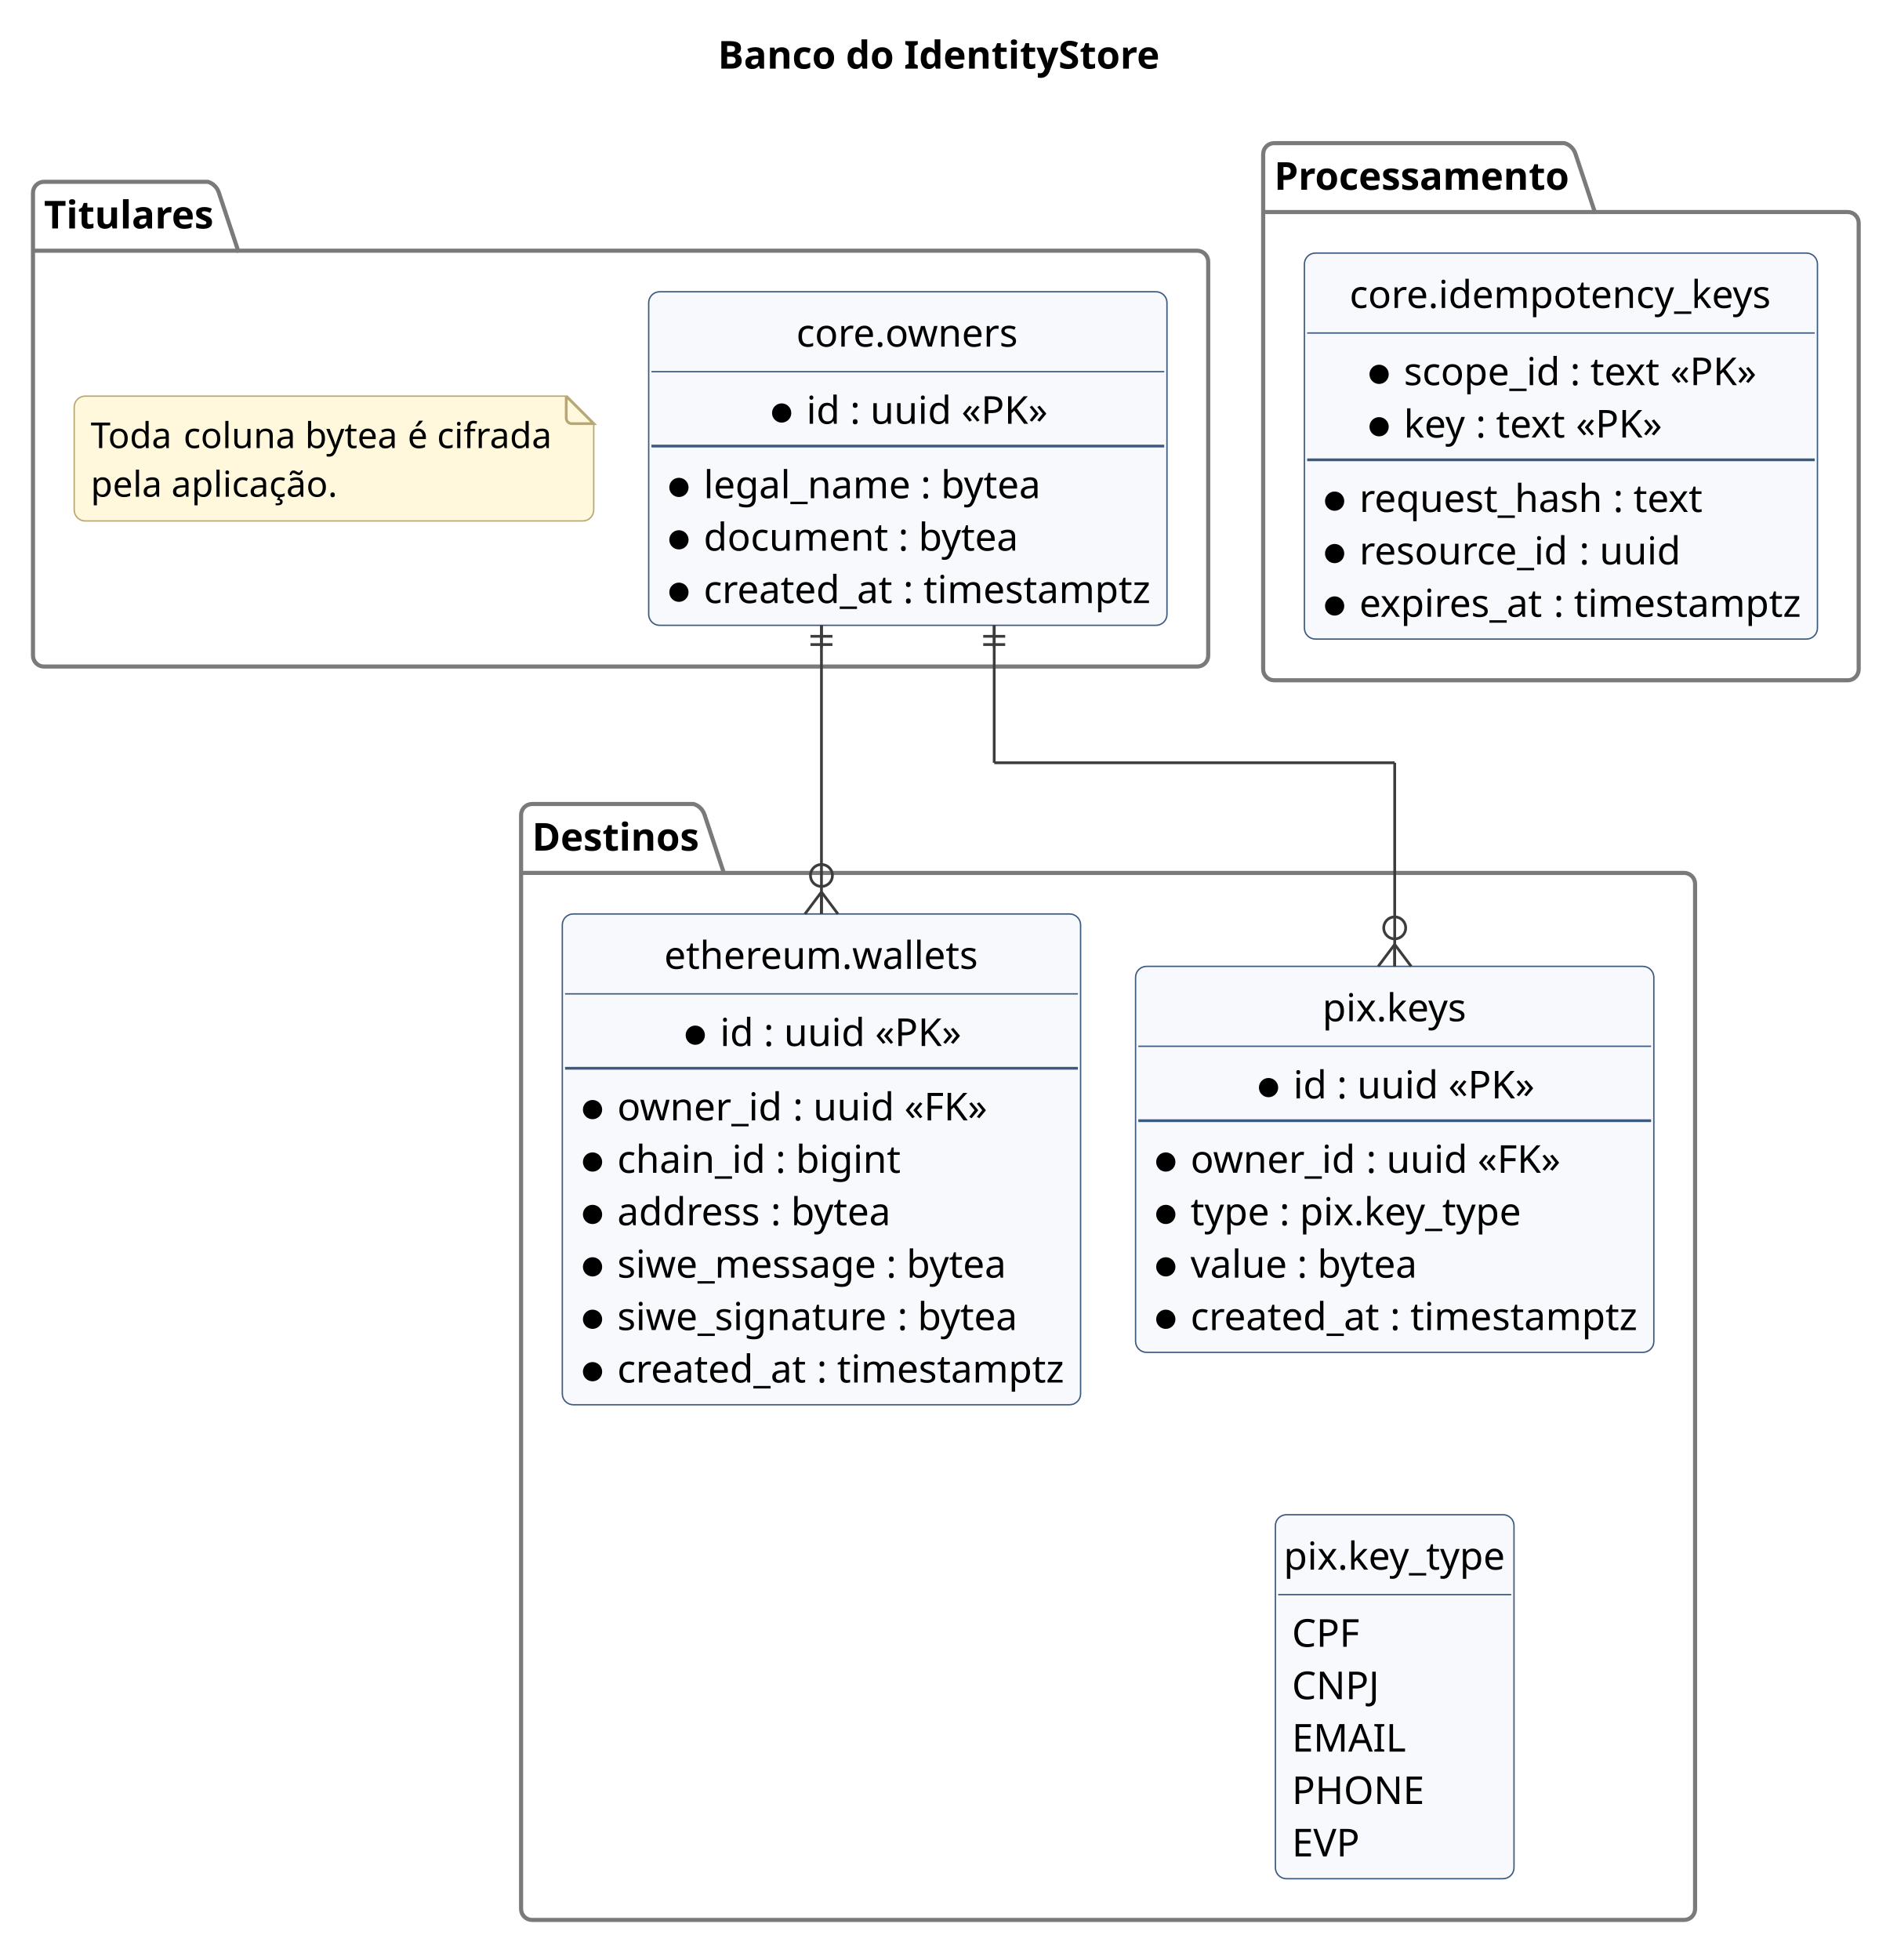
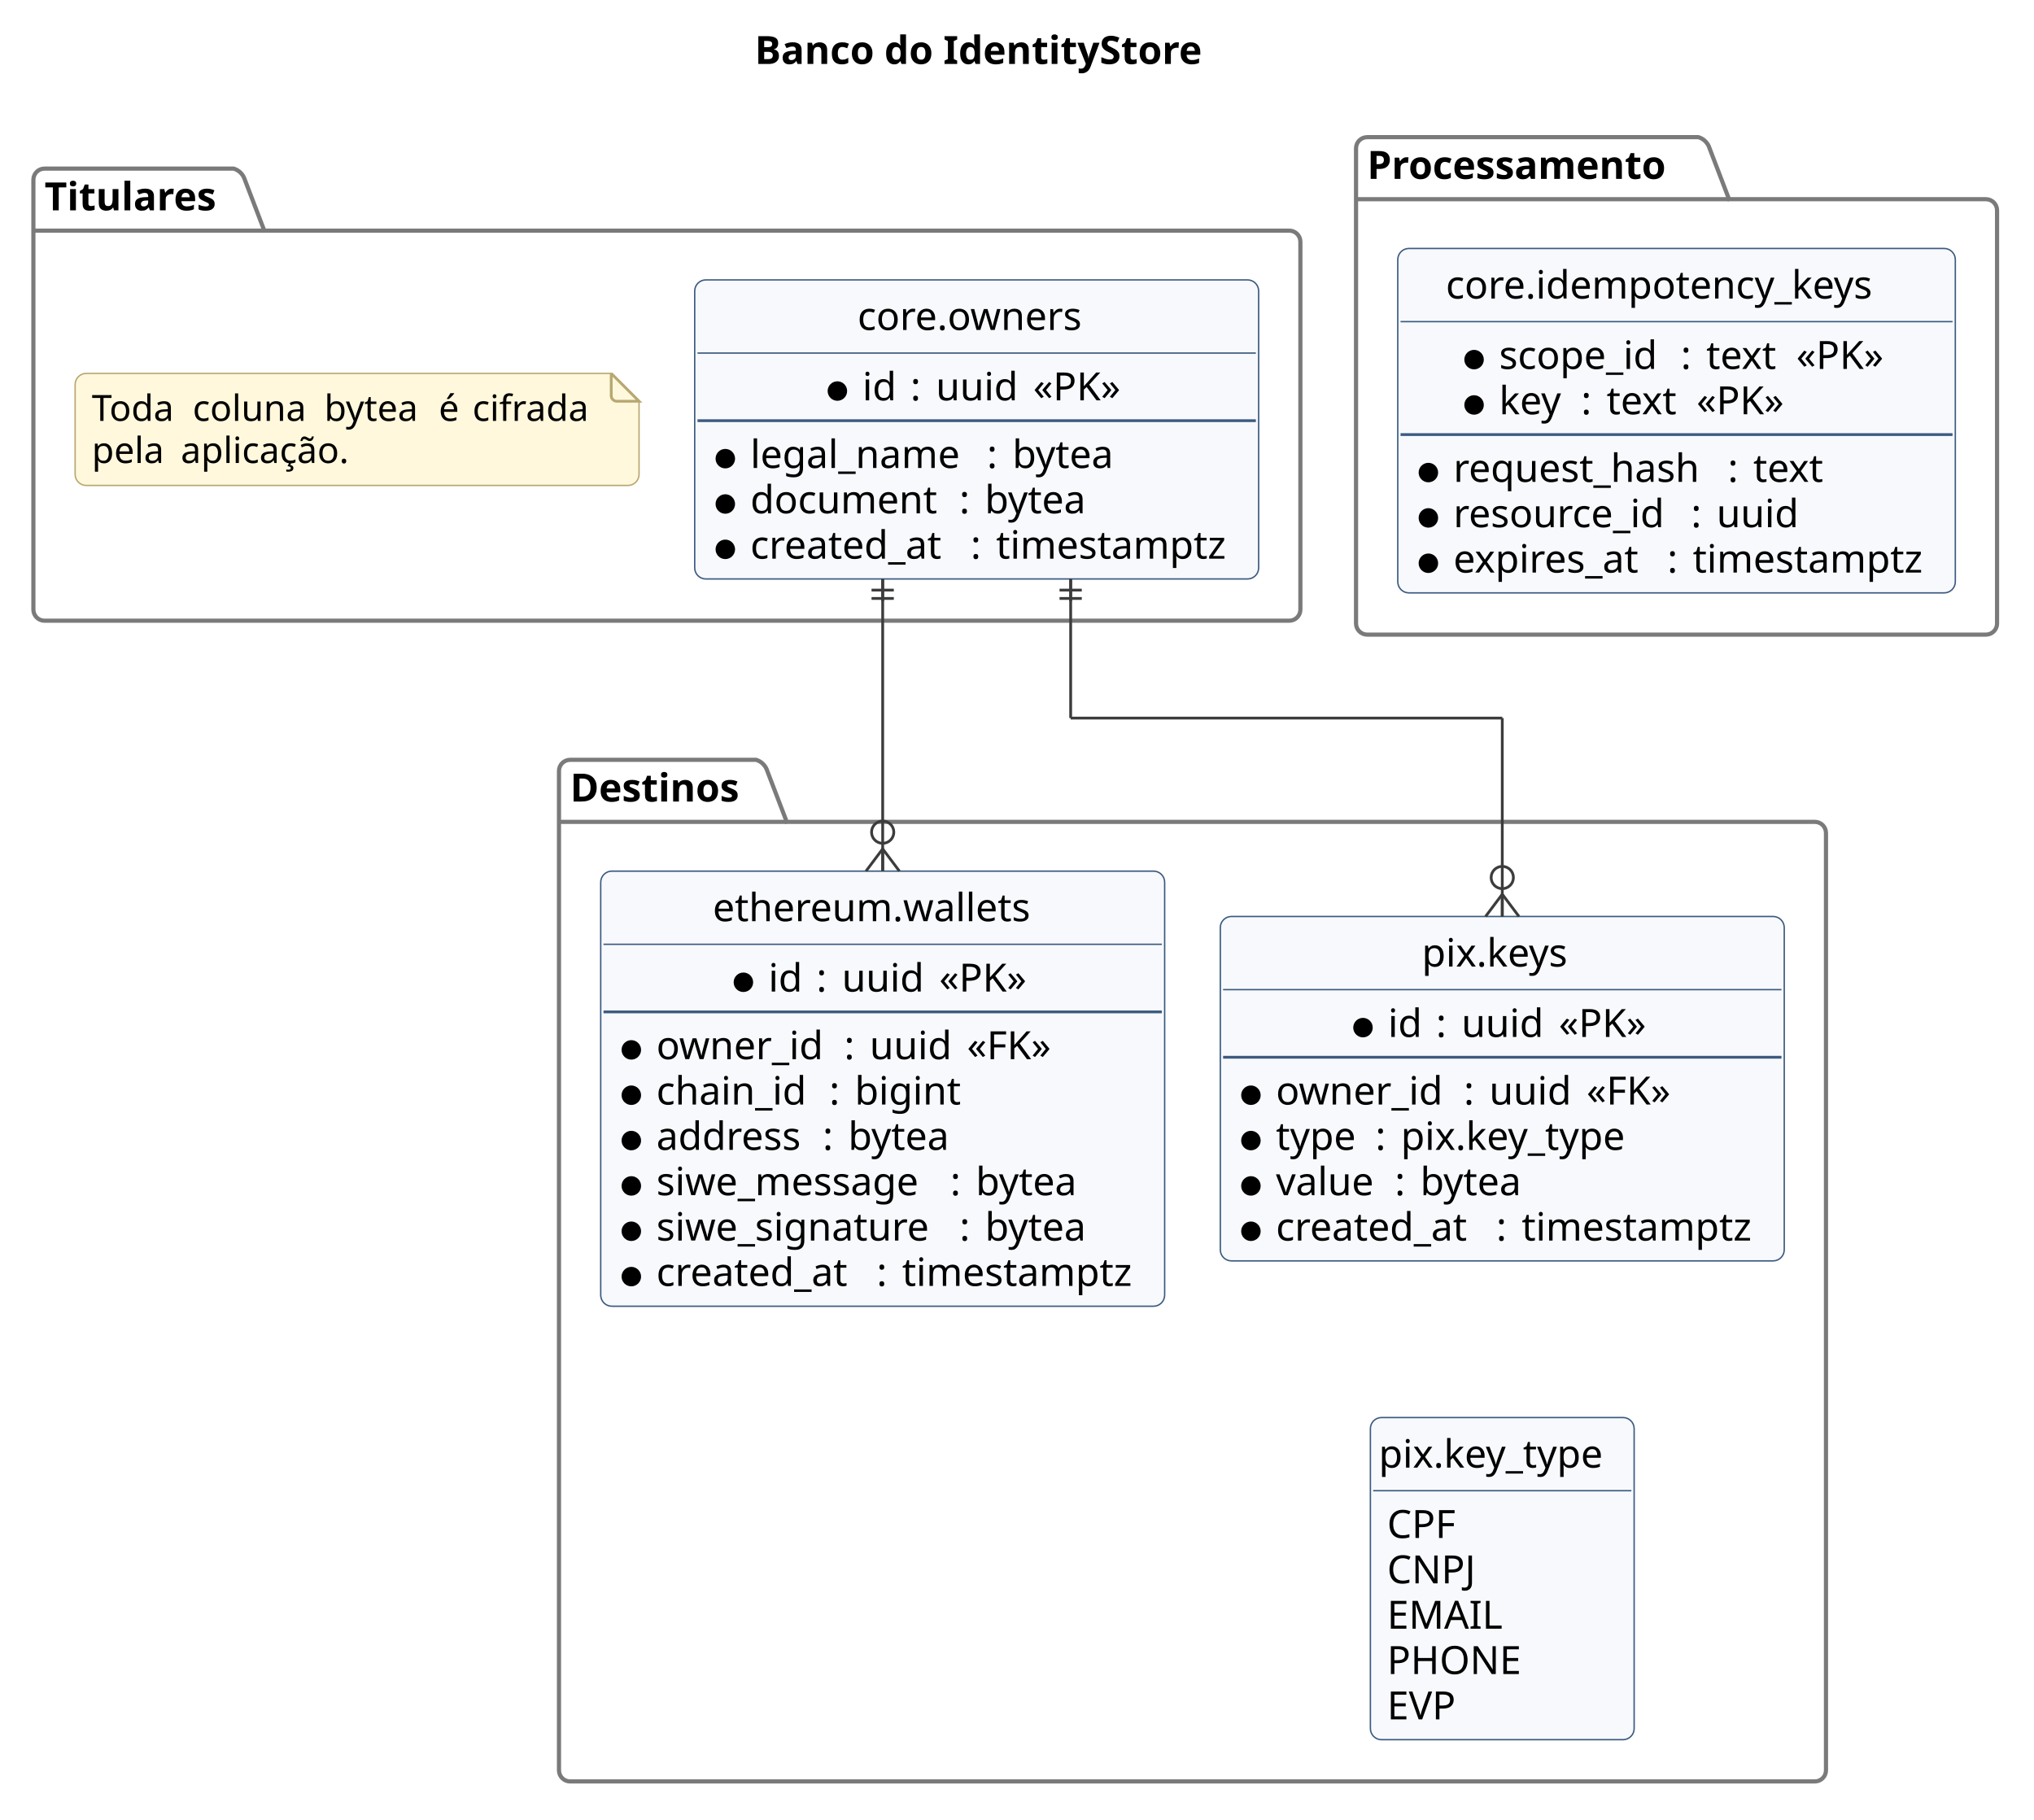
- <svg xmlns="http://www.w3.org/2000/svg" version="1.1" data-diagram-type="CLASS" style="width:690px;height:713px;background:#FFFFFF;" width="690px" height="713px" viewBox="0 0 690 713" zoomAndPan="magnify" preserveAspectRatio="none" contentStyleType="text/css">
+ <svg xmlns="http://www.w3.org/2000/svg" version="1.1" data-diagram-type="CLASS" style="width:731px;height:654px;background:#FFFFFF;" width="731px" height="654px" viewBox="0 0 731 654" zoomAndPan="magnify" preserveAspectRatio="none" contentStyleType="text/css">
  <defs />
  <g font-family="sans-serif" lengthAdjust="spacing">
    <g class="title" data-source-line="4">
-       <text x="261.178" y="24.966" fill="#000" font-size="14" textLength="160.887" font-weight="700">Banco do IdentityStore</text>
-     </g>
-     <path d="M16,66.136 L75.642,66.136 A6,6 0 0 1 79.642,70.136 L86.642,91.204 L435.58,91.204 A4,4 0 0 1 439.58,95.204 L439.58,238.475 A4,4 0 0 1 435.58,242.475 L16,242.475 A4,4 0 0 1 12,238.475 L12,70.136 A4,4 0 0 1 16,66.136" style="stroke:#7A7A7A;stroke-width:1.5;" fill="none" />
-     <line x1="12" y1="91.204" x2="86.642" y2="91.204" style="stroke:#7A7A7A;stroke-width:1.5;" />
-     <text x="16" y="83.102" fill="#000" font-size="14" textLength="61.642" font-weight="700">Titulares</text>
-     <path d="M193.584,292.475 L252.358,292.475 A6,6 0 0 1 256.358,296.475 L263.358,317.543 L612.719,317.543 A4,4 0 0 1 616.719,321.543 L616.719,694.426 A4,4 0 0 1 612.719,698.426 L193.584,698.426 A4,4 0 0 1 189.584,694.426 L189.584,296.475 A4,4 0 0 1 193.584,292.475" style="stroke:#7A7A7A;stroke-width:1.5;" fill="none" />
-     <line x1="189.584" y1="317.543" x2="263.358" y2="317.543" style="stroke:#7A7A7A;stroke-width:1.5;" />
-     <text x="193.584" y="309.441" fill="#000" font-size="14" textLength="60.774" font-weight="700">Destinos</text>
-     <path d="M463.58,52.068 L569.239,52.068 A6,6 0 0 1 573.239,56.068 L580.239,77.136 L672.243,77.136 A4,4 0 0 1 676.243,81.136 L676.243,243.475 A4,4 0 0 1 672.243,247.475 L463.58,247.475 A4,4 0 0 1 459.58,243.475 L459.58,56.068 A4,4 0 0 1 463.58,52.068" style="stroke:#7A7A7A;stroke-width:1.5;" fill="none" />
-     <line x1="459.58" y1="77.136" x2="580.239" y2="77.136" style="stroke:#7A7A7A;stroke-width:1.5;" />
-     <text x="463.58" y="69.034" fill="#000" font-size="14" textLength="107.66" font-weight="700">Processamento</text>
+       <text x="271.269" y="22.995" fill="#000" font-size="14" textLength="182.185" font-weight="700">Banco do IdentityStore</text>
+     </g>
+     <path d="M16,60.594 L83.986,60.594 A6,6 0 0 1 87.986,64.594 L94.986,82.891 L463.345,82.891 A4,4 0 0 1 467.345,86.891 L467.345,219.078 A4,4 0 0 1 463.345,223.078 L16,223.078 A4,4 0 0 1 12,219.078 L12,64.594 A4,4 0 0 1 16,60.594" style="stroke:#7A7A7A;stroke-width:1.5;" fill="none" />
+     <line x1="12" y1="82.891" x2="94.986" y2="82.891" style="stroke:#7A7A7A;stroke-width:1.5;" />
+     <text x="16" y="75.589" fill="#000" font-size="14" textLength="69.986" font-weight="700">Titulares</text>
+     <path d="M204.891,273.078 L271.749,273.078 A6,6 0 0 1 275.749,277.078 L282.749,295.375 L652.24,295.375 A4,4 0 0 1 656.24,299.375 L656.24,636.234 A4,4 0 0 1 652.24,640.234 L204.891,640.234 A4,4 0 0 1 200.891,636.234 L200.891,277.078 A4,4 0 0 1 204.891,273.078" style="stroke:#7A7A7A;stroke-width:1.5;" fill="none" />
+     <line x1="200.891" y1="295.375" x2="282.749" y2="295.375" style="stroke:#7A7A7A;stroke-width:1.5;" />
+     <text x="204.891" y="288.073" fill="#000" font-size="14" textLength="68.858" font-weight="700">Destinos</text>
+     <path d="M491.345,49.297 L610.396,49.297 A6,6 0 0 1 614.396,53.297 L621.396,71.594 L713.723,71.594 A4,4 0 0 1 717.723,75.594 L717.723,224.078 A4,4 0 0 1 713.723,228.078 L491.345,228.078 A4,4 0 0 1 487.345,224.078 L487.345,53.297 A4,4 0 0 1 491.345,49.297" style="stroke:#7A7A7A;stroke-width:1.5;" fill="none" />
+     <line x1="487.345" y1="71.594" x2="621.396" y2="71.594" style="stroke:#7A7A7A;stroke-width:1.5;" />
+     <text x="491.345" y="64.292" fill="#000" font-size="14" textLength="121.051" font-weight="700">Processamento</text>
    <g class="entity" data-qualified-name="g_owner.owners" id="ent0002" data-source-line="12">
-       <rect x="236.012" y="106.136" width="188.567" height="121.34" fill="#F7F9FC" style="stroke:#3C5A80;stroke-width:0.5;" rx="4" ry="4" />
-       <text x="289.731" y="126.102" fill="#000" font-size="14" textLength="81.13">core.owners</text>
-       <line x1="237.012" y1="135.204" x2="423.58" y2="135.204" style="stroke:#3C5A80;stroke-width:0.5;" />
-       <g data-visibility-modifier="IE_MANDATORY">
-         <ellipse cx="284.392" cy="150.238" rx="3" ry="3" fill="#000" style="stroke:#000;stroke-width:1;" />
-       </g>
-       <text x="293.392" y="154.17" fill="#000" font-size="14" textLength="12.222">id</text>
-       <text x="305.614" y="154.17" fill="#000" font-size="14"> </text>
-       <text x="309.254" y="154.17" fill="#000" font-size="14">:</text>
-       <text x="313.006" y="154.17" fill="#000" font-size="14"> </text>
-       <text x="316.646" y="154.17" fill="#000" font-size="14" textLength="29.526">uuid</text>
-       <text x="346.172" y="154.17" fill="#000" font-size="14"> </text>
-       <text x="349.812" y="154.17" fill="#000" font-size="14" textLength="31.388">«PK»</text>
-       <line x1="237.012" y1="162.272" x2="423.58" y2="162.272" style="stroke:#3C5A80;stroke-width:1;" />
-       <g data-visibility-modifier="IE_MANDATORY">
-         <ellipse cx="247.012" cy="177.306" rx="3" ry="3" fill="#000" style="stroke:#000;stroke-width:1;" />
-       </g>
-       <text x="256.012" y="181.238" fill="#000" font-size="14" textLength="75.292">legal_name</text>
-       <text x="331.304" y="181.238" fill="#000" font-size="14"> </text>
-       <text x="334.944" y="181.238" fill="#000" font-size="14">:</text>
-       <text x="338.696" y="181.238" fill="#000" font-size="14"> </text>
-       <text x="342.336" y="181.238" fill="#000" font-size="14" textLength="36.554">bytea</text>
-       <g data-visibility-modifier="IE_MANDATORY">
-         <ellipse cx="247.012" cy="196.374" rx="3" ry="3" fill="#000" style="stroke:#000;stroke-width:1;" />
-       </g>
-       <text x="256.012" y="200.306" fill="#000" font-size="14" textLength="67.144">document</text>
-       <text x="323.156" y="200.306" fill="#000" font-size="14"> </text>
-       <text x="326.796" y="200.306" fill="#000" font-size="14">:</text>
-       <text x="330.548" y="200.306" fill="#000" font-size="14"> </text>
-       <text x="334.188" y="200.306" fill="#000" font-size="14" textLength="36.554">bytea</text>
-       <g data-visibility-modifier="IE_MANDATORY">
-         <ellipse cx="247.012" cy="215.441" rx="3" ry="3" fill="#000" style="stroke:#000;stroke-width:1;" />
-       </g>
-       <text x="256.012" y="219.373" fill="#000" font-size="14" textLength="68.936">created_at</text>
-       <text x="324.948" y="219.373" fill="#000" font-size="14"> </text>
-       <text x="328.588" y="219.373" fill="#000" font-size="14">:</text>
-       <text x="332.34" y="219.373" fill="#000" font-size="14"> </text>
-       <text x="335.98" y="219.373" fill="#000" font-size="14" textLength="82.6">timestamptz</text>
+       <rect x="249.67" y="100.594" width="202.675" height="107.484" fill="#F7F9FC" style="stroke:#3C5A80;stroke-width:0.5;" rx="4" ry="4" />
+       <text x="308.19" y="118.589" fill="#000" font-size="14" textLength="85.634">core.owners</text>
+       <line x1="250.67" y1="126.891" x2="451.345" y2="126.891" style="stroke:#3C5A80;stroke-width:0.5;" />
+       <g data-visibility-modifier="IE_MANDATORY">
+         <ellipse cx="300.947" cy="140.539" rx="3" ry="3" fill="#000" style="stroke:#000;stroke-width:1;" />
+       </g>
+       <text x="309.947" y="143.886" fill="#000" font-size="14" textLength="12.776">id</text>
+       <text x="322.724" y="143.886" fill="#000" font-size="14"> </text>
+       <text x="327.174" y="143.886" fill="#000" font-size="14">:</text>
+       <text x="331.891" y="143.886" fill="#000" font-size="14"> </text>
+       <text x="336.341" y="143.886" fill="#000" font-size="14" textLength="30.522">uuid</text>
+       <text x="366.863" y="143.886" fill="#000" font-size="14"> </text>
+       <text x="371.313" y="143.886" fill="#000" font-size="14" textLength="34.754">«PK»</text>
+       <line x1="250.67" y1="151.188" x2="451.345" y2="151.188" style="stroke:#3C5A80;stroke-width:1;" />
+       <g data-visibility-modifier="IE_MANDATORY">
+         <ellipse cx="260.67" cy="164.836" rx="3" ry="3" fill="#000" style="stroke:#000;stroke-width:1;" />
+       </g>
+       <text x="269.67" y="168.183" fill="#000" font-size="14" textLength="80.562">legal_name</text>
+       <text x="350.231" y="168.183" fill="#000" font-size="14"> </text>
+       <text x="354.682" y="168.183" fill="#000" font-size="14">:</text>
+       <text x="359.398" y="168.183" fill="#000" font-size="14"> </text>
+       <text x="363.849" y="168.183" fill="#000" font-size="14" textLength="39.854">bytea</text>
+       <g data-visibility-modifier="IE_MANDATORY">
+         <ellipse cx="260.67" cy="181.133" rx="3" ry="3" fill="#000" style="stroke:#000;stroke-width:1;" />
+       </g>
+       <text x="269.67" y="184.479" fill="#000" font-size="14" textLength="70.636">document</text>
+       <text x="340.306" y="184.479" fill="#000" font-size="14"> </text>
+       <text x="344.756" y="184.479" fill="#000" font-size="14">:</text>
+       <text x="349.473" y="184.479" fill="#000" font-size="14"> </text>
+       <text x="353.923" y="184.479" fill="#000" font-size="14" textLength="39.854">bytea</text>
+       <g data-visibility-modifier="IE_MANDATORY">
+         <ellipse cx="260.67" cy="197.43" rx="3" ry="3" fill="#000" style="stroke:#000;stroke-width:1;" />
+       </g>
+       <text x="269.67" y="200.776" fill="#000" font-size="14" textLength="74.703">created_at</text>
+       <text x="344.373" y="200.776" fill="#000" font-size="14"> </text>
+       <text x="348.823" y="200.776" fill="#000" font-size="14">:</text>
+       <text x="353.54" y="200.776" fill="#000" font-size="14"> </text>
+       <text x="357.99" y="200.776" fill="#000" font-size="14" textLength="88.354">timestamptz</text>
    </g>
    <g class="entity" data-qualified-name="g_owner.n_owner" id="ent0003" data-source-line="21">
-       <path d="M27,148.1 L27,185.512 A4,4 0 0 0 31,189.512 L212.012,189.512 A4,4 0 0 0 216.012,185.512 L216.012,154.1 L206.012,144.1 L31,144.1 A4,4 0 0 0 27,148.1" style="stroke:#B8A770;stroke-width:0.5;" fill="#FFF8DC" />
-       <path d="M206.012,144.1 L206.012,152.1 A2,2 0 0 0 208.012,154.1 L216.012,154.1 L206.012,144.1" style="stroke:#B8A770;stroke-width:1;" fill="#FFF8DC" />
-       <text x="33" y="162.997" fill="#000" font-size="13" textLength="30.381">Toda</text>
-       <text x="63.381" y="162.997" fill="#000" font-size="13"> </text>
-       <text x="66.761" y="162.997" fill="#000" font-size="13" textLength="40.82">coluna</text>
-       <text x="107.581" y="162.997" fill="#000" font-size="13"> </text>
-       <text x="110.961" y="162.997" fill="#000" font-size="13" textLength="33.943">bytea</text>
-       <text x="144.904" y="162.997" fill="#000" font-size="13"> </text>
-       <text x="148.284" y="162.997" fill="#000" font-size="13">é</text>
-       <text x="155.616" y="162.997" fill="#000" font-size="13"> </text>
-       <text x="158.996" y="162.997" fill="#000" font-size="13" textLength="42.016">cifrada</text>
-       <text x="33" y="180.703" fill="#000" font-size="13" textLength="25.974">pela</text>
-       <text x="58.974" y="180.703" fill="#000" font-size="13"> </text>
-       <text x="62.354" y="180.703" fill="#000" font-size="13" textLength="60.411">aplicação.</text>
+       <path d="M27,138.203 L27,170.469 A4,4 0 0 0 31,174.469 L225.67,174.469 A4,4 0 0 0 229.67,170.469 L229.67,144.203 L219.67,134.203 L31,134.203 A4,4 0 0 0 27,138.203" style="stroke:#B8A770;stroke-width:0.5;" fill="#FFF8DC" />
+       <path d="M219.67,134.203 L219.67,142.203 A2,2 0 0 0 221.67,144.203 L229.67,144.203 L219.67,134.203" style="stroke:#B8A770;stroke-width:1;" fill="#FFF8DC" />
+       <text x="33" y="151.27" fill="#000" font-size="13" textLength="32.113">Toda</text>
+       <text x="65.113" y="151.27" fill="#000" font-size="13"> </text>
+       <text x="69.245" y="151.27" fill="#000" font-size="13" textLength="43.158">coluna</text>
+       <text x="112.403" y="151.27" fill="#000" font-size="13"> </text>
+       <text x="116.535" y="151.27" fill="#000" font-size="13" textLength="37.007">bytea</text>
+       <text x="153.542" y="151.27" fill="#000" font-size="13"> </text>
+       <text x="157.674" y="151.27" fill="#000" font-size="13">é</text>
+       <text x="165.672" y="151.27" fill="#000" font-size="13"> </text>
+       <text x="169.805" y="151.27" fill="#000" font-size="13" textLength="44.865">cifrada</text>
+       <text x="33" y="166.403" fill="#000" font-size="13" textLength="27.828">pela</text>
+       <text x="60.828" y="166.403" fill="#000" font-size="13"> </text>
+       <text x="64.96" y="166.403" fill="#000" font-size="13" textLength="65.755">aplicação.</text>
    </g>
    <g class="entity" data-qualified-name="g_dest.pix_keys" id="ent0005" data-source-line="27">
-       <rect x="413.152" y="351.543" width="188.567" height="140.408" fill="#F7F9FC" style="stroke:#3C5A80;stroke-width:0.5;" rx="4" ry="4" />
-       <text x="481.136" y="371.509" fill="#000" font-size="14" textLength="52.598">pix.keys</text>
-       <line x1="414.152" y1="380.611" x2="600.719" y2="380.611" style="stroke:#3C5A80;stroke-width:0.5;" />
-       <g data-visibility-modifier="IE_MANDATORY">
-         <ellipse cx="461.531" cy="395.645" rx="3" ry="3" fill="#000" style="stroke:#000;stroke-width:1;" />
-       </g>
-       <text x="470.531" y="399.577" fill="#000" font-size="14" textLength="12.222">id</text>
-       <text x="482.753" y="399.577" fill="#000" font-size="14"> </text>
-       <text x="486.393" y="399.577" fill="#000" font-size="14">:</text>
-       <text x="490.145" y="399.577" fill="#000" font-size="14"> </text>
-       <text x="493.785" y="399.577" fill="#000" font-size="14" textLength="29.526">uuid</text>
-       <text x="523.311" y="399.577" fill="#000" font-size="14"> </text>
-       <text x="526.951" y="399.577" fill="#000" font-size="14" textLength="31.388">«PK»</text>
-       <line x1="414.152" y1="407.679" x2="600.719" y2="407.679" style="stroke:#3C5A80;stroke-width:1;" />
-       <g data-visibility-modifier="IE_MANDATORY">
-         <ellipse cx="424.152" cy="422.713" rx="3" ry="3" fill="#000" style="stroke:#000;stroke-width:1;" />
-       </g>
-       <text x="433.152" y="426.645" fill="#000" font-size="14" textLength="60.242">owner_id</text>
-       <text x="493.393" y="426.645" fill="#000" font-size="14"> </text>
-       <text x="497.033" y="426.645" fill="#000" font-size="14">:</text>
-       <text x="500.785" y="426.645" fill="#000" font-size="14"> </text>
-       <text x="504.425" y="426.645" fill="#000" font-size="14" textLength="29.526">uuid</text>
-       <text x="533.951" y="426.645" fill="#000" font-size="14"> </text>
-       <text x="537.591" y="426.645" fill="#000" font-size="14" textLength="30.184">«FK»</text>
-       <g data-visibility-modifier="IE_MANDATORY">
-         <ellipse cx="424.152" cy="441.781" rx="3" ry="3" fill="#000" style="stroke:#000;stroke-width:1;" />
-       </g>
-       <text x="433.152" y="445.713" fill="#000" font-size="14" textLength="28.7">type</text>
-       <text x="461.852" y="445.713" fill="#000" font-size="14"> </text>
-       <text x="465.492" y="445.713" fill="#000" font-size="14">:</text>
-       <text x="469.243" y="445.713" fill="#000" font-size="14"> </text>
-       <text x="472.883" y="445.713" fill="#000" font-size="14" textLength="80.808">pix.key_type</text>
-       <g data-visibility-modifier="IE_MANDATORY">
-         <ellipse cx="424.152" cy="460.849" rx="3" ry="3" fill="#000" style="stroke:#000;stroke-width:1;" />
-       </g>
-       <text x="433.152" y="464.781" fill="#000" font-size="14" textLength="35.126">value</text>
-       <text x="468.277" y="464.781" fill="#000" font-size="14"> </text>
-       <text x="471.917" y="464.781" fill="#000" font-size="14">:</text>
-       <text x="475.669" y="464.781" fill="#000" font-size="14"> </text>
-       <text x="479.309" y="464.781" fill="#000" font-size="14" textLength="36.554">bytea</text>
-       <g data-visibility-modifier="IE_MANDATORY">
-         <ellipse cx="424.152" cy="479.917" rx="3" ry="3" fill="#000" style="stroke:#000;stroke-width:1;" />
-       </g>
-       <text x="433.152" y="483.849" fill="#000" font-size="14" textLength="68.936">created_at</text>
-       <text x="502.087" y="483.849" fill="#000" font-size="14"> </text>
-       <text x="505.727" y="483.849" fill="#000" font-size="14">:</text>
-       <text x="509.479" y="483.849" fill="#000" font-size="14"> </text>
-       <text x="513.119" y="483.849" fill="#000" font-size="14" textLength="82.6">timestamptz</text>
+       <rect x="438.566" y="329.375" width="202.675" height="123.781" fill="#F7F9FC" style="stroke:#3C5A80;stroke-width:0.5;" rx="4" ry="4" />
+       <text x="510.997" y="347.37" fill="#000" font-size="14" textLength="57.812">pix.keys</text>
+       <line x1="439.566" y1="355.672" x2="640.24" y2="355.672" style="stroke:#3C5A80;stroke-width:0.5;" />
+       <g data-visibility-modifier="IE_MANDATORY">
+         <ellipse cx="489.843" cy="369.32" rx="3" ry="3" fill="#000" style="stroke:#000;stroke-width:1;" />
+       </g>
+       <text x="498.843" y="372.667" fill="#000" font-size="14" textLength="12.776">id</text>
+       <text x="511.619" y="372.667" fill="#000" font-size="14"> </text>
+       <text x="516.069" y="372.667" fill="#000" font-size="14">:</text>
+       <text x="520.786" y="372.667" fill="#000" font-size="14"> </text>
+       <text x="525.236" y="372.667" fill="#000" font-size="14" textLength="30.522">uuid</text>
+       <text x="555.759" y="372.667" fill="#000" font-size="14"> </text>
+       <text x="560.209" y="372.667" fill="#000" font-size="14" textLength="34.754">«PK»</text>
+       <line x1="439.566" y1="379.969" x2="640.24" y2="379.969" style="stroke:#3C5A80;stroke-width:1;" />
+       <g data-visibility-modifier="IE_MANDATORY">
+         <ellipse cx="449.566" cy="393.617" rx="3" ry="3" fill="#000" style="stroke:#000;stroke-width:1;" />
+       </g>
+       <text x="458.566" y="396.964" fill="#000" font-size="14" textLength="63.034">owner_id</text>
+       <text x="521.6" y="396.964" fill="#000" font-size="14"> </text>
+       <text x="526.05" y="396.964" fill="#000" font-size="14">:</text>
+       <text x="530.767" y="396.964" fill="#000" font-size="14"> </text>
+       <text x="535.217" y="396.964" fill="#000" font-size="14" textLength="30.522">uuid</text>
+       <text x="565.739" y="396.964" fill="#000" font-size="14"> </text>
+       <text x="570.19" y="396.964" fill="#000" font-size="14" textLength="34.364">«FK»</text>
+       <g data-visibility-modifier="IE_MANDATORY">
+         <ellipse cx="449.566" cy="409.914" rx="3" ry="3" fill="#000" style="stroke:#000;stroke-width:1;" />
+       </g>
+       <text x="458.566" y="413.261" fill="#000" font-size="14" textLength="31.274">type</text>
+       <text x="489.84" y="413.261" fill="#000" font-size="14"> </text>
+       <text x="494.29" y="413.261" fill="#000" font-size="14">:</text>
+       <text x="499.007" y="413.261" fill="#000" font-size="14"> </text>
+       <text x="503.457" y="413.261" fill="#000" font-size="14" textLength="88.792">pix.key_type</text>
+       <g data-visibility-modifier="IE_MANDATORY">
+         <ellipse cx="449.566" cy="426.211" rx="3" ry="3" fill="#000" style="stroke:#000;stroke-width:1;" />
+       </g>
+       <text x="458.566" y="429.558" fill="#000" font-size="14" textLength="38.24">value</text>
+       <text x="496.806" y="429.558" fill="#000" font-size="14"> </text>
+       <text x="501.256" y="429.558" fill="#000" font-size="14">:</text>
+       <text x="505.973" y="429.558" fill="#000" font-size="14"> </text>
+       <text x="510.423" y="429.558" fill="#000" font-size="14" textLength="39.854">bytea</text>
+       <g data-visibility-modifier="IE_MANDATORY">
+         <ellipse cx="449.566" cy="442.508" rx="3" ry="3" fill="#000" style="stroke:#000;stroke-width:1;" />
+       </g>
+       <text x="458.566" y="445.854" fill="#000" font-size="14" textLength="74.703">created_at</text>
+       <text x="533.269" y="445.854" fill="#000" font-size="14"> </text>
+       <text x="537.719" y="445.854" fill="#000" font-size="14">:</text>
+       <text x="542.436" y="445.854" fill="#000" font-size="14"> </text>
+       <text x="546.886" y="445.854" fill="#000" font-size="14" textLength="88.354">timestamptz</text>
    </g>
    <g class="entity" data-qualified-name="g_dest.pix_key_type" id="ent0006" data-source-line="36">
-       <rect x="464.031" y="551.019" width="86.808" height="132.408" fill="#F7F9FC" style="stroke:#3C5A80;stroke-width:0.5;" rx="4" ry="4" />
-       <text x="467.031" y="570.985" fill="#000" font-size="14" textLength="80.808">pix.key_type</text>
-       <line x1="465.031" y1="580.087" x2="549.839" y2="580.087" style="stroke:#3C5A80;stroke-width:0.5;" />
-       <text x="470.031" y="599.053" fill="#000" font-size="14" textLength="24.584">CPF</text>
-       <text x="470.031" y="618.121" fill="#000" font-size="14" textLength="31.78">CNPJ</text>
-       <text x="470.031" y="637.188" fill="#000" font-size="14" textLength="41.51">EMAIL</text>
-       <text x="470.031" y="656.256" fill="#000" font-size="14" textLength="48.202">PHONE</text>
-       <text x="470.031" y="675.324" fill="#000" font-size="14" textLength="24.654">EVP</text>
+       <rect x="492.507" y="509.453" width="94.792" height="115.781" fill="#F7F9FC" style="stroke:#3C5A80;stroke-width:0.5;" rx="4" ry="4" />
+       <text x="495.507" y="527.448" fill="#000" font-size="14" textLength="88.792">pix.key_type</text>
+       <line x1="493.507" y1="535.75" x2="586.299" y2="535.75" style="stroke:#3C5A80;stroke-width:0.5;" />
+       <text x="498.507" y="552.745" fill="#000" font-size="14" textLength="26.271">CPF</text>
+       <text x="498.507" y="569.042" fill="#000" font-size="14" textLength="32.819">CNPJ</text>
+       <text x="498.507" y="585.339" fill="#000" font-size="14" textLength="42.431">EMAIL</text>
+       <text x="498.507" y="601.636" fill="#000" font-size="14" textLength="49.308">PHONE</text>
+       <text x="498.507" y="617.933" fill="#000" font-size="14" textLength="26.865">EVP</text>
    </g>
    <g class="entity" data-qualified-name="g_dest.eth_wallets" id="ent0007" data-source-line="44">
-       <rect x="204.584" y="332.475" width="188.567" height="178.543" fill="#F7F9FC" style="stroke:#3C5A80;stroke-width:0.5;" rx="4" ry="4" />
-       <text x="241.664" y="352.441" fill="#000" font-size="14" textLength="114.408">ethereum.wallets</text>
-       <line x1="205.584" y1="361.543" x2="392.152" y2="361.543" style="stroke:#3C5A80;stroke-width:0.5;" />
-       <g data-visibility-modifier="IE_MANDATORY">
-         <ellipse cx="252.964" cy="376.577" rx="3" ry="3" fill="#000" style="stroke:#000;stroke-width:1;" />
-       </g>
-       <text x="261.964" y="380.509" fill="#000" font-size="14" textLength="12.222">id</text>
-       <text x="274.186" y="380.509" fill="#000" font-size="14"> </text>
-       <text x="277.826" y="380.509" fill="#000" font-size="14">:</text>
-       <text x="281.578" y="380.509" fill="#000" font-size="14"> </text>
-       <text x="285.218" y="380.509" fill="#000" font-size="14" textLength="29.526">uuid</text>
-       <text x="314.744" y="380.509" fill="#000" font-size="14"> </text>
-       <text x="318.384" y="380.509" fill="#000" font-size="14" textLength="31.388">«PK»</text>
-       <line x1="205.584" y1="388.611" x2="392.152" y2="388.611" style="stroke:#3C5A80;stroke-width:1;" />
-       <g data-visibility-modifier="IE_MANDATORY">
-         <ellipse cx="215.584" cy="403.645" rx="3" ry="3" fill="#000" style="stroke:#000;stroke-width:1;" />
-       </g>
-       <text x="224.584" y="407.577" fill="#000" font-size="14" textLength="60.242">owner_id</text>
-       <text x="284.826" y="407.577" fill="#000" font-size="14"> </text>
-       <text x="288.466" y="407.577" fill="#000" font-size="14">:</text>
-       <text x="292.218" y="407.577" fill="#000" font-size="14"> </text>
-       <text x="295.858" y="407.577" fill="#000" font-size="14" textLength="29.526">uuid</text>
-       <text x="325.384" y="407.577" fill="#000" font-size="14"> </text>
-       <text x="329.024" y="407.577" fill="#000" font-size="14" textLength="30.184">«FK»</text>
-       <g data-visibility-modifier="IE_MANDATORY">
-         <ellipse cx="215.584" cy="422.713" rx="3" ry="3" fill="#000" style="stroke:#000;stroke-width:1;" />
-       </g>
-       <text x="224.584" y="426.645" fill="#000" font-size="14" textLength="53.928">chain_id</text>
-       <text x="278.512" y="426.645" fill="#000" font-size="14"> </text>
-       <text x="282.152" y="426.645" fill="#000" font-size="14">:</text>
-       <text x="285.904" y="426.645" fill="#000" font-size="14"> </text>
-       <text x="289.544" y="426.645" fill="#000" font-size="14" textLength="38.15">bigint</text>
-       <g data-visibility-modifier="IE_MANDATORY">
-         <ellipse cx="215.584" cy="441.781" rx="3" ry="3" fill="#000" style="stroke:#000;stroke-width:1;" />
-       </g>
-       <text x="224.584" y="445.713" fill="#000" font-size="14" textLength="52.164">address</text>
-       <text x="276.748" y="445.713" fill="#000" font-size="14"> </text>
-       <text x="280.388" y="445.713" fill="#000" font-size="14">:</text>
-       <text x="284.14" y="445.713" fill="#000" font-size="14"> </text>
-       <text x="287.78" y="445.713" fill="#000" font-size="14" textLength="36.554">bytea</text>
-       <g data-visibility-modifier="IE_MANDATORY">
-         <ellipse cx="215.584" cy="460.849" rx="3" ry="3" fill="#000" style="stroke:#000;stroke-width:1;" />
-       </g>
-       <text x="224.584" y="464.781" fill="#000" font-size="14" textLength="94.192">siwe_message</text>
-       <text x="318.776" y="464.781" fill="#000" font-size="14"> </text>
-       <text x="322.416" y="464.781" fill="#000" font-size="14">:</text>
-       <text x="326.168" y="464.781" fill="#000" font-size="14"> </text>
-       <text x="329.808" y="464.781" fill="#000" font-size="14" textLength="36.554">bytea</text>
-       <g data-visibility-modifier="IE_MANDATORY">
-         <ellipse cx="215.584" cy="479.917" rx="3" ry="3" fill="#000" style="stroke:#000;stroke-width:1;" />
-       </g>
-       <text x="224.584" y="483.849" fill="#000" font-size="14" textLength="98.252">siwe_signature</text>
-       <text x="322.836" y="483.849" fill="#000" font-size="14"> </text>
-       <text x="326.476" y="483.849" fill="#000" font-size="14">:</text>
-       <text x="330.228" y="483.849" fill="#000" font-size="14"> </text>
-       <text x="333.868" y="483.849" fill="#000" font-size="14" textLength="36.554">bytea</text>
-       <g data-visibility-modifier="IE_MANDATORY">
-         <ellipse cx="215.584" cy="498.985" rx="3" ry="3" fill="#000" style="stroke:#000;stroke-width:1;" />
-       </g>
-       <text x="224.584" y="502.917" fill="#000" font-size="14" textLength="68.936">created_at</text>
-       <text x="293.52" y="502.917" fill="#000" font-size="14"> </text>
-       <text x="297.16" y="502.917" fill="#000" font-size="14">:</text>
-       <text x="300.912" y="502.917" fill="#000" font-size="14"> </text>
-       <text x="304.552" y="502.917" fill="#000" font-size="14" textLength="82.6">timestamptz</text>
+       <rect x="215.891" y="313.078" width="202.675" height="156.375" fill="#F7F9FC" style="stroke:#3C5A80;stroke-width:0.5;" rx="4" ry="4" />
+       <text x="256.166" y="331.073" fill="#000" font-size="14" textLength="122.124">ethereum.wallets</text>
+       <line x1="216.891" y1="339.375" x2="417.566" y2="339.375" style="stroke:#3C5A80;stroke-width:0.5;" />
+       <g data-visibility-modifier="IE_MANDATORY">
+         <ellipse cx="267.168" cy="353.023" rx="3" ry="3" fill="#000" style="stroke:#000;stroke-width:1;" />
+       </g>
+       <text x="276.168" y="356.37" fill="#000" font-size="14" textLength="12.776">id</text>
+       <text x="288.944" y="356.37" fill="#000" font-size="14"> </text>
+       <text x="293.395" y="356.37" fill="#000" font-size="14">:</text>
+       <text x="298.111" y="356.37" fill="#000" font-size="14"> </text>
+       <text x="302.562" y="356.37" fill="#000" font-size="14" textLength="30.522">uuid</text>
+       <text x="333.084" y="356.37" fill="#000" font-size="14"> </text>
+       <text x="337.534" y="356.37" fill="#000" font-size="14" textLength="34.754">«PK»</text>
+       <line x1="216.891" y1="363.672" x2="417.566" y2="363.672" style="stroke:#3C5A80;stroke-width:1;" />
+       <g data-visibility-modifier="IE_MANDATORY">
+         <ellipse cx="226.891" cy="377.32" rx="3" ry="3" fill="#000" style="stroke:#000;stroke-width:1;" />
+       </g>
+       <text x="235.891" y="380.667" fill="#000" font-size="14" textLength="63.034">owner_id</text>
+       <text x="298.925" y="380.667" fill="#000" font-size="14"> </text>
+       <text x="303.375" y="380.667" fill="#000" font-size="14">:</text>
+       <text x="308.092" y="380.667" fill="#000" font-size="14"> </text>
+       <text x="312.542" y="380.667" fill="#000" font-size="14" textLength="30.522">uuid</text>
+       <text x="343.065" y="380.667" fill="#000" font-size="14"> </text>
+       <text x="347.515" y="380.667" fill="#000" font-size="14" textLength="34.364">«FK»</text>
+       <g data-visibility-modifier="IE_MANDATORY">
+         <ellipse cx="226.891" cy="393.617" rx="3" ry="3" fill="#000" style="stroke:#000;stroke-width:1;" />
+       </g>
+       <text x="235.891" y="396.964" fill="#000" font-size="14" textLength="57.688">chain_id</text>
+       <text x="293.579" y="396.964" fill="#000" font-size="14"> </text>
+       <text x="298.029" y="396.964" fill="#000" font-size="14">:</text>
+       <text x="302.746" y="396.964" fill="#000" font-size="14"> </text>
+       <text x="307.196" y="396.964" fill="#000" font-size="14" textLength="39.915">bigint</text>
+       <g data-visibility-modifier="IE_MANDATORY">
+         <ellipse cx="226.891" cy="409.914" rx="3" ry="3" fill="#000" style="stroke:#000;stroke-width:1;" />
+       </g>
+       <text x="235.891" y="413.261" fill="#000" font-size="14" textLength="55.31">address</text>
+       <text x="291.2" y="413.261" fill="#000" font-size="14"> </text>
+       <text x="295.651" y="413.261" fill="#000" font-size="14">:</text>
+       <text x="300.367" y="413.261" fill="#000" font-size="14"> </text>
+       <text x="304.818" y="413.261" fill="#000" font-size="14" textLength="39.854">bytea</text>
+       <g data-visibility-modifier="IE_MANDATORY">
+         <ellipse cx="226.891" cy="426.211" rx="3" ry="3" fill="#000" style="stroke:#000;stroke-width:1;" />
+       </g>
+       <text x="235.891" y="429.558" fill="#000" font-size="14" textLength="101.165">siwe_message</text>
+       <text x="337.056" y="429.558" fill="#000" font-size="14"> </text>
+       <text x="341.506" y="429.558" fill="#000" font-size="14">:</text>
+       <text x="346.223" y="429.558" fill="#000" font-size="14"> </text>
+       <text x="350.673" y="429.558" fill="#000" font-size="14" textLength="39.854">bytea</text>
+       <g data-visibility-modifier="IE_MANDATORY">
+         <ellipse cx="226.891" cy="442.508" rx="3" ry="3" fill="#000" style="stroke:#000;stroke-width:1;" />
+       </g>
+       <text x="235.891" y="445.854" fill="#000" font-size="14" textLength="104.501">siwe_signature</text>
+       <text x="340.392" y="445.854" fill="#000" font-size="14"> </text>
+       <text x="344.842" y="445.854" fill="#000" font-size="14">:</text>
+       <text x="349.559" y="445.854" fill="#000" font-size="14"> </text>
+       <text x="354.009" y="445.854" fill="#000" font-size="14" textLength="39.854">bytea</text>
+       <g data-visibility-modifier="IE_MANDATORY">
+         <ellipse cx="226.891" cy="458.805" rx="3" ry="3" fill="#000" style="stroke:#000;stroke-width:1;" />
+       </g>
+       <text x="235.891" y="462.151" fill="#000" font-size="14" textLength="74.703">created_at</text>
+       <text x="310.594" y="462.151" fill="#000" font-size="14"> </text>
+       <text x="315.044" y="462.151" fill="#000" font-size="14">:</text>
+       <text x="319.761" y="462.151" fill="#000" font-size="14"> </text>
+       <text x="324.211" y="462.151" fill="#000" font-size="14" textLength="88.354">timestamptz</text>
    </g>
    <g class="entity" data-qualified-name="g_proc.idem" id="ent0009" data-source-line="57">
-       <rect x="474.58" y="92.068" width="186.663" height="140.408" fill="#F7F9FC" style="stroke:#3C5A80;stroke-width:0.5;" rx="4" ry="4" />
-       <text x="491.01" y="112.034" fill="#000" font-size="14" textLength="153.803">core.idempotency_keys</text>
-       <line x1="475.58" y1="121.136" x2="660.243" y2="121.136" style="stroke:#3C5A80;stroke-width:0.5;" />
-       <g data-visibility-modifier="IE_MANDATORY">
-         <ellipse cx="501.756" cy="136.17" rx="3" ry="3" fill="#000" style="stroke:#000;stroke-width:1;" />
-       </g>
-       <text x="510.756" y="140.102" fill="#000" font-size="14" textLength="56.84">scope_id</text>
-       <text x="567.596" y="140.102" fill="#000" font-size="14"> </text>
-       <text x="571.236" y="140.102" fill="#000" font-size="14">:</text>
-       <text x="574.988" y="140.102" fill="#000" font-size="14"> </text>
-       <text x="578.628" y="140.102" fill="#000" font-size="14" textLength="25.41">text</text>
-       <text x="604.038" y="140.102" fill="#000" font-size="14"> </text>
-       <text x="607.678" y="140.102" fill="#000" font-size="14" textLength="31.388">«PK»</text>
-       <g data-visibility-modifier="IE_MANDATORY">
-         <ellipse cx="501.756" cy="155.238" rx="3" ry="3" fill="#000" style="stroke:#000;stroke-width:1;" />
-       </g>
-       <text x="510.756" y="159.17" fill="#000" font-size="14" textLength="22.512">key</text>
-       <text x="533.268" y="159.17" fill="#000" font-size="14"> </text>
-       <text x="536.908" y="159.17" fill="#000" font-size="14">:</text>
-       <text x="540.66" y="159.17" fill="#000" font-size="14"> </text>
-       <text x="544.3" y="159.17" fill="#000" font-size="14" textLength="25.41">text</text>
-       <text x="569.71" y="159.17" fill="#000" font-size="14"> </text>
-       <text x="573.35" y="159.17" fill="#000" font-size="14" textLength="31.388">«PK»</text>
-       <line x1="475.58" y1="167.272" x2="660.243" y2="167.272" style="stroke:#3C5A80;stroke-width:1;" />
-       <g data-visibility-modifier="IE_MANDATORY">
-         <ellipse cx="485.58" cy="182.306" rx="3" ry="3" fill="#000" style="stroke:#000;stroke-width:1;" />
-       </g>
-       <text x="494.58" y="186.238" fill="#000" font-size="14" textLength="88.676">request_hash</text>
-       <text x="583.255" y="186.238" fill="#000" font-size="14"> </text>
-       <text x="586.895" y="186.238" fill="#000" font-size="14">:</text>
-       <text x="590.647" y="186.238" fill="#000" font-size="14"> </text>
-       <text x="594.287" y="186.238" fill="#000" font-size="14" textLength="25.41">text</text>
-       <g data-visibility-modifier="IE_MANDATORY">
-         <ellipse cx="485.58" cy="201.374" rx="3" ry="3" fill="#000" style="stroke:#000;stroke-width:1;" />
-       </g>
-       <text x="494.58" y="205.306" fill="#000" font-size="14" textLength="76.342">resource_id</text>
-       <text x="570.921" y="205.306" fill="#000" font-size="14"> </text>
-       <text x="574.561" y="205.306" fill="#000" font-size="14">:</text>
-       <text x="578.313" y="205.306" fill="#000" font-size="14"> </text>
-       <text x="581.953" y="205.306" fill="#000" font-size="14" textLength="29.526">uuid</text>
-       <g data-visibility-modifier="IE_MANDATORY">
-         <ellipse cx="485.58" cy="220.441" rx="3" ry="3" fill="#000" style="stroke:#000;stroke-width:1;" />
-       </g>
-       <text x="494.58" y="224.373" fill="#000" font-size="14" textLength="67.032">expires_at</text>
-       <text x="561.611" y="224.373" fill="#000" font-size="14"> </text>
-       <text x="565.251" y="224.373" fill="#000" font-size="14">:</text>
-       <text x="569.003" y="224.373" fill="#000" font-size="14"> </text>
-       <text x="572.643" y="224.373" fill="#000" font-size="14" textLength="82.6">timestamptz</text>
-     </g>
-     <line x1="361.724" y1="227.475" x2="361.724" y2="277.475" style="stroke:#3C3C3C;stroke-width:1;" />
-     <line x1="361.724" y1="277.475" x2="507.435" y2="277.475" style="stroke:#3C3C3C;stroke-width:1;" />
-     <line x1="507.435" y1="277.475" x2="507.435" y2="351.543" style="stroke:#3C3C3C;stroke-width:1;" />
-     <line x1="507.435" y1="343.543" x2="513.435" y2="351.543" style="stroke:#3C3C3C;stroke-width:1;" />
-     <line x1="507.435" y1="343.543" x2="501.435" y2="351.543" style="stroke:#3C3C3C;stroke-width:1;" />
-     <line x1="507.435" y1="343.543" x2="507.435" y2="351.543" style="stroke:#3C3C3C;stroke-width:1;" />
-     <ellipse cx="507.435" cy="337.543" rx="4" ry="4" fill="none" style="stroke:#3C3C3C;stroke-width:1;" />
-     <line x1="357.724" y1="231.475" x2="365.724" y2="231.475" style="stroke:#3C3C3C;stroke-width:1;" />
-     <line x1="357.724" y1="234.475" x2="365.724" y2="234.475" style="stroke:#3C3C3C;stroke-width:1;" />
-     <line x1="361.724" y1="235.475" x2="361.724" y2="227.475" style="stroke:#3C3C3C;stroke-width:1;" />
-     <line x1="298.868" y1="227.475" x2="298.868" y2="332.475" style="stroke:#3C3C3C;stroke-width:1;" />
-     <line x1="298.868" y1="324.475" x2="304.868" y2="332.475" style="stroke:#3C3C3C;stroke-width:1;" />
-     <line x1="298.868" y1="324.475" x2="292.868" y2="332.475" style="stroke:#3C3C3C;stroke-width:1;" />
-     <line x1="298.868" y1="324.475" x2="298.868" y2="332.475" style="stroke:#3C3C3C;stroke-width:1;" />
-     <ellipse cx="298.868" cy="318.475" rx="4" ry="4" fill="none" style="stroke:#3C3C3C;stroke-width:1;" />
-     <line x1="294.868" y1="231.475" x2="302.868" y2="231.475" style="stroke:#3C3C3C;stroke-width:1;" />
-     <line x1="294.868" y1="234.475" x2="302.868" y2="234.475" style="stroke:#3C3C3C;stroke-width:1;" />
-     <line x1="298.868" y1="235.475" x2="298.868" y2="227.475" style="stroke:#3C3C3C;stroke-width:1;" />
+       <rect x="502.345" y="89.297" width="200.378" height="123.781" fill="#F7F9FC" style="stroke:#3C5A80;stroke-width:0.5;" rx="4" ry="4" />
+       <text x="519.624" y="107.292" fill="#000" font-size="14" textLength="165.819">core.idempotency_keys</text>
+       <line x1="503.345" y1="115.594" x2="701.723" y2="115.594" style="stroke:#3C5A80;stroke-width:0.5;" />
+       <g data-visibility-modifier="IE_MANDATORY">
+         <ellipse cx="529.768" cy="129.242" rx="3" ry="3" fill="#000" style="stroke:#000;stroke-width:1;" />
+       </g>
+       <text x="538.768" y="132.589" fill="#000" font-size="14" textLength="60.833">scope_id</text>
+       <text x="599.601" y="132.589" fill="#000" font-size="14"> </text>
+       <text x="604.051" y="132.589" fill="#000" font-size="14">:</text>
+       <text x="608.768" y="132.589" fill="#000" font-size="14"> </text>
+       <text x="613.218" y="132.589" fill="#000" font-size="14" textLength="27.877">text</text>
+       <text x="641.095" y="132.589" fill="#000" font-size="14"> </text>
+       <text x="645.545" y="132.589" fill="#000" font-size="14" textLength="34.754">«PK»</text>
+       <g data-visibility-modifier="IE_MANDATORY">
+         <ellipse cx="529.768" cy="145.539" rx="3" ry="3" fill="#000" style="stroke:#000;stroke-width:1;" />
+       </g>
+       <text x="538.768" y="148.886" fill="#000" font-size="14" textLength="25.006">key</text>
+       <text x="563.774" y="148.886" fill="#000" font-size="14"> </text>
+       <text x="568.224" y="148.886" fill="#000" font-size="14">:</text>
+       <text x="572.941" y="148.886" fill="#000" font-size="14"> </text>
+       <text x="577.391" y="148.886" fill="#000" font-size="14" textLength="27.877">text</text>
+       <text x="605.268" y="148.886" fill="#000" font-size="14"> </text>
+       <text x="609.718" y="148.886" fill="#000" font-size="14" textLength="34.754">«PK»</text>
+       <line x1="503.345" y1="156.188" x2="701.723" y2="156.188" style="stroke:#3C5A80;stroke-width:1;" />
+       <g data-visibility-modifier="IE_MANDATORY">
+         <ellipse cx="513.345" cy="169.836" rx="3" ry="3" fill="#000" style="stroke:#000;stroke-width:1;" />
+       </g>
+       <text x="522.345" y="173.183" fill="#000" font-size="14" textLength="94.145">request_hash</text>
+       <text x="616.489" y="173.183" fill="#000" font-size="14"> </text>
+       <text x="620.939" y="173.183" fill="#000" font-size="14">:</text>
+       <text x="625.656" y="173.183" fill="#000" font-size="14"> </text>
+       <text x="630.106" y="173.183" fill="#000" font-size="14" textLength="27.877">text</text>
+       <g data-visibility-modifier="IE_MANDATORY">
+         <ellipse cx="513.345" cy="186.133" rx="3" ry="3" fill="#000" style="stroke:#000;stroke-width:1;" />
+       </g>
+       <text x="522.345" y="189.479" fill="#000" font-size="14" textLength="80.944">resource_id</text>
+       <text x="603.289" y="189.479" fill="#000" font-size="14"> </text>
+       <text x="607.739" y="189.479" fill="#000" font-size="14">:</text>
+       <text x="612.456" y="189.479" fill="#000" font-size="14"> </text>
+       <text x="616.906" y="189.479" fill="#000" font-size="14" textLength="30.522">uuid</text>
+       <g data-visibility-modifier="IE_MANDATORY">
+         <ellipse cx="513.345" cy="202.43" rx="3" ry="3" fill="#000" style="stroke:#000;stroke-width:1;" />
+       </g>
+       <text x="522.345" y="205.776" fill="#000" font-size="14" textLength="72.406">expires_at</text>
+       <text x="594.751" y="205.776" fill="#000" font-size="14"> </text>
+       <text x="599.201" y="205.776" fill="#000" font-size="14">:</text>
+       <text x="603.918" y="205.776" fill="#000" font-size="14"> </text>
+       <text x="608.368" y="205.776" fill="#000" font-size="14" textLength="88.354">timestamptz</text>
+     </g>
+     <line x1="384.786" y1="208.078" x2="384.786" y2="258.078" style="stroke:#3C3C3C;stroke-width:1;" />
+     <line x1="384.786" y1="258.078" x2="539.903" y2="258.078" style="stroke:#3C3C3C;stroke-width:1;" />
+     <line x1="539.903" y1="258.078" x2="539.903" y2="329.375" style="stroke:#3C3C3C;stroke-width:1;" />
+     <line x1="539.903" y1="321.375" x2="545.903" y2="329.375" style="stroke:#3C3C3C;stroke-width:1;" />
+     <line x1="539.903" y1="321.375" x2="533.903" y2="329.375" style="stroke:#3C3C3C;stroke-width:1;" />
+     <line x1="539.903" y1="321.375" x2="539.903" y2="329.375" style="stroke:#3C3C3C;stroke-width:1;" />
+     <ellipse cx="539.903" cy="315.375" rx="4" ry="4" fill="none" style="stroke:#3C3C3C;stroke-width:1;" />
+     <line x1="380.786" y1="212.078" x2="388.786" y2="212.078" style="stroke:#3C3C3C;stroke-width:1;" />
+     <line x1="380.786" y1="215.078" x2="388.786" y2="215.078" style="stroke:#3C3C3C;stroke-width:1;" />
+     <line x1="384.786" y1="216.078" x2="384.786" y2="208.078" style="stroke:#3C3C3C;stroke-width:1;" />
+     <line x1="317.228" y1="208.078" x2="317.228" y2="313.078" style="stroke:#3C3C3C;stroke-width:1;" />
+     <line x1="317.228" y1="305.078" x2="323.228" y2="313.078" style="stroke:#3C3C3C;stroke-width:1;" />
+     <line x1="317.228" y1="305.078" x2="311.228" y2="313.078" style="stroke:#3C3C3C;stroke-width:1;" />
+     <line x1="317.228" y1="305.078" x2="317.228" y2="313.078" style="stroke:#3C3C3C;stroke-width:1;" />
+     <ellipse cx="317.228" cy="299.078" rx="4" ry="4" fill="none" style="stroke:#3C3C3C;stroke-width:1;" />
+     <line x1="313.228" y1="212.078" x2="321.228" y2="212.078" style="stroke:#3C3C3C;stroke-width:1;" />
+     <line x1="313.228" y1="215.078" x2="321.228" y2="215.078" style="stroke:#3C3C3C;stroke-width:1;" />
+     <line x1="317.228" y1="216.078" x2="317.228" y2="208.078" style="stroke:#3C3C3C;stroke-width:1;" />
  </g>
</svg>
